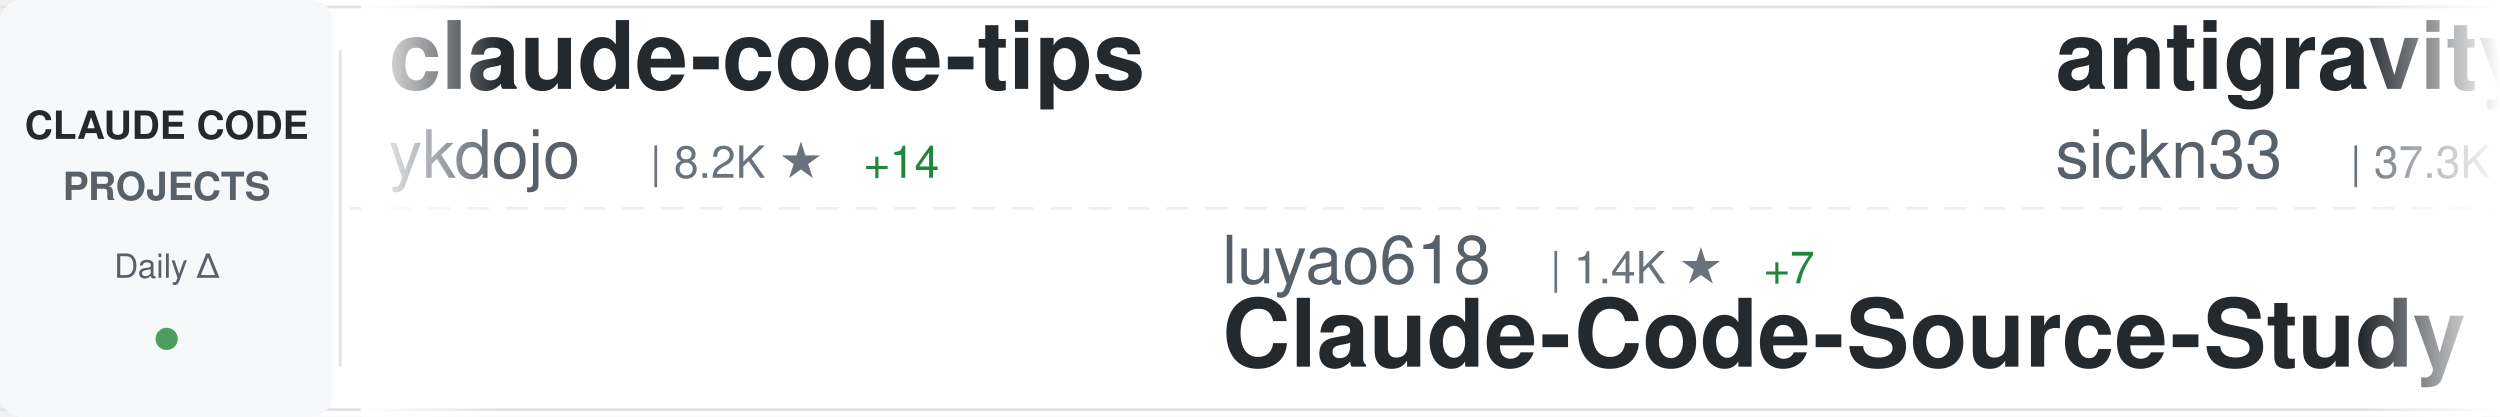
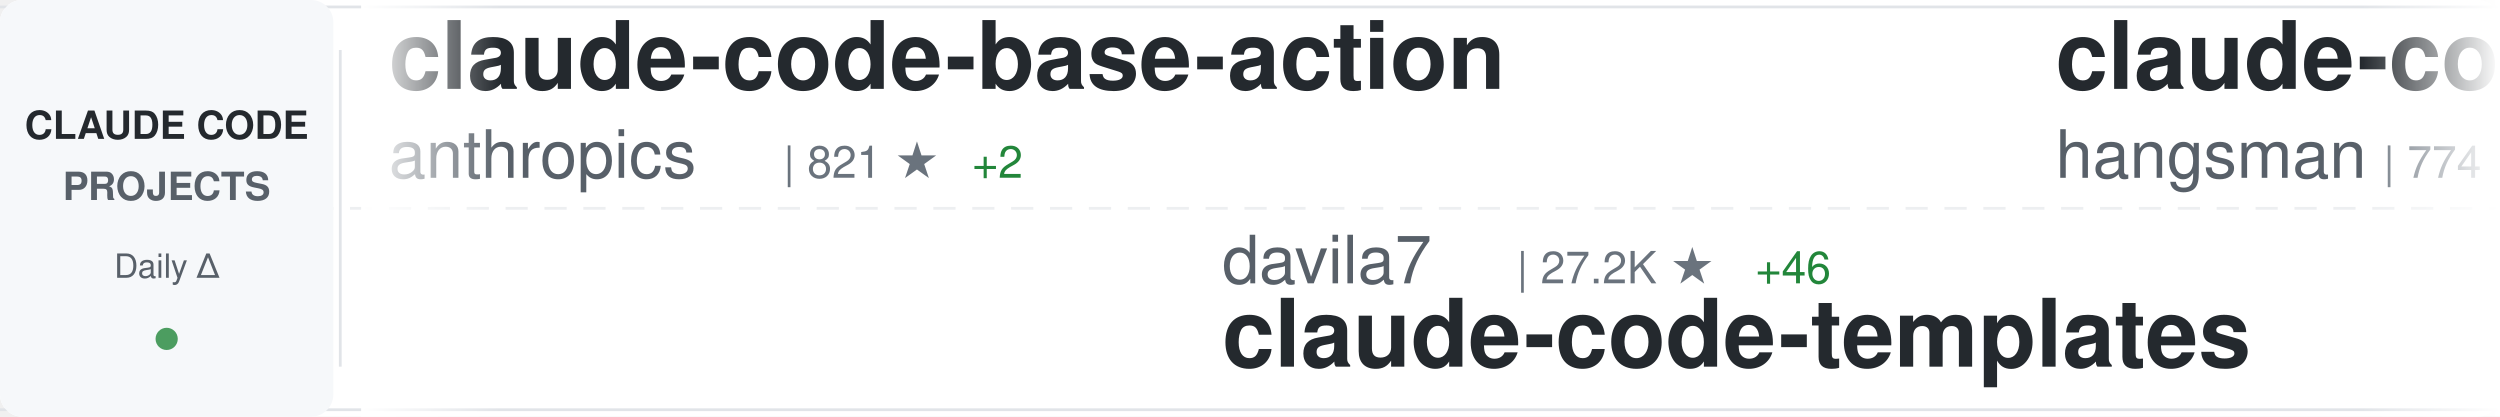
<svg xmlns="http://www.w3.org/2000/svg" width="900" height="150">
  <defs>
    <linearGradient id="awesomeLeftFade" x1="0%" y1="0%" x2="100%" y2="0%">
      <stop offset="0%" style="stop-color:#ffffff;stop-opacity:1" />
      <stop offset="100%" style="stop-color:#ffffff;stop-opacity:0" />
    </linearGradient>
    <linearGradient id="awesomeRightFade" x1="0%" y1="0%" x2="100%" y2="0%">
      <stop offset="0%" style="stop-color:#ffffff;stop-opacity:0" />
      <stop offset="100%" style="stop-color:#ffffff;stop-opacity:1" />
    </linearGradient>
  </defs>
  <rect width="900" height="150" fill="#ffffff" rx="8" />
  <rect x="0" y="2" width="900" height="1" fill="#e1e4e8" />
  <rect x="0" y="147" width="900" height="1" fill="#e1e4e8" />
  <line x1="0" y1="75" x2="900" y2="75" stroke="#e1e4e8" stroke-width="1" stroke-dasharray="8 6" opacity="0.6" />
  <rect x="0" y="0" width="120" height="150" fill="#f6f8fa" rx="8" />
  <text x="60" y="50" font-family="-apple-system, BlinkMacSystemFont, 'Segoe UI', Helvetica, Arial, sans-serif" font-size="14" font-weight="600" fill="#24292e" text-anchor="middle">CLAUDE CODE</text>
  <text x="60" y="72" font-family="-apple-system, BlinkMacSystemFont, 'Segoe UI', Helvetica, Arial, sans-serif" font-size="14" font-weight="600" fill="#586069" text-anchor="middle">PROJECTS</text>
  <text x="60" y="100" font-family="-apple-system, BlinkMacSystemFont, 'Segoe UI', Helvetica, Arial, sans-serif" font-size="12" font-weight="500" fill="#586069" text-anchor="middle">Daily Δ</text>
  <circle cx="60" cy="122" r="4" fill="#22863a" opacity="0.8" />
  <rect x="122" y="18" width="1" height="114" fill="#e1e4e8" />
  <clipPath id="awesomeTickerClip">
    <rect x="130" y="0" width="770" height="150" />
  </clipPath>
  <g clip-path="url(#awesomeTickerClip)">
    <g id="awesomeTickerItems">
      <animateTransform attributeName="transform" attributeType="XML" type="translate" from="0 0" to="-3000 0" dur="54s" repeatCount="indefinite" />
      <g transform="translate(0, 0)">
-         <text x="140" y="32" font-family="-apple-system, BlinkMacSystemFont, 'Segoe UI', Helvetica, Arial, sans-serif" font-size="34" font-weight="600" fill="#24292e">claude-code-tips</text>
-         <text x="140" y="64" font-family="-apple-system, BlinkMacSystemFont, 'Segoe UI', Helvetica, Arial, sans-serif" font-size="24" font-weight="400" fill="#586069">ykdojo</text>
-         <text x="234" y="64" font-family="-apple-system, BlinkMacSystemFont, 'Segoe UI', Helvetica, Arial, sans-serif" font-size="16" font-weight="500" fill="#6a737d">| 8.2K ★</text>
-         <text x="311" y="64" font-family="-apple-system, BlinkMacSystemFont, 'Segoe UI', Helvetica, Arial, sans-serif" font-size="16" font-weight="500" fill="#22863a"> +14</text>
+         <text x="140" y="32" font-family="-apple-system, BlinkMacSystemFont, 'Segoe UI', Helvetica, Arial, sans-serif" font-size="34" font-weight="600" fill="#24292e">claude-code-base-action</text>
+         <text x="140" y="64" font-family="-apple-system, BlinkMacSystemFont, 'Segoe UI', Helvetica, Arial, sans-serif" font-size="24" font-weight="400" fill="#586069">anthropics</text>
+         <text x="282" y="64" font-family="-apple-system, BlinkMacSystemFont, 'Segoe UI', Helvetica, Arial, sans-serif" font-size="16" font-weight="500" fill="#6a737d">| 821 ★</text>
+         <text x="350" y="64" font-family="-apple-system, BlinkMacSystemFont, 'Segoe UI', Helvetica, Arial, sans-serif" font-size="16" font-weight="500" fill="#22863a"> +2</text>
      </g>
      <g transform="translate(300, 0)">
-         <text x="140" y="102" font-family="-apple-system, BlinkMacSystemFont, 'Segoe UI', Helvetica, Arial, sans-serif" font-size="24" font-weight="400" fill="#586069">luyao618</text>
-         <text x="258" y="102" font-family="-apple-system, BlinkMacSystemFont, 'Segoe UI', Helvetica, Arial, sans-serif" font-size="16" font-weight="500" fill="#6a737d">| 1.4K ★</text>
-         <text x="335" y="102" font-family="-apple-system, BlinkMacSystemFont, 'Segoe UI', Helvetica, Arial, sans-serif" font-size="16" font-weight="500" fill="#22863a"> +7</text>
-         <text x="140" y="132" font-family="-apple-system, BlinkMacSystemFont, 'Segoe UI', Helvetica, Arial, sans-serif" font-size="34" font-weight="600" fill="#24292e">Claude-Code-Source-Study</text>
+         <text x="140" y="102" font-family="-apple-system, BlinkMacSystemFont, 'Segoe UI', Helvetica, Arial, sans-serif" font-size="24" font-weight="400" fill="#586069">davila7</text>
+         <text x="246" y="102" font-family="-apple-system, BlinkMacSystemFont, 'Segoe UI', Helvetica, Arial, sans-serif" font-size="16" font-weight="500" fill="#6a737d">| 27.2K ★</text>
+         <text x="332" y="102" font-family="-apple-system, BlinkMacSystemFont, 'Segoe UI', Helvetica, Arial, sans-serif" font-size="16" font-weight="500" fill="#22863a"> +46</text>
+         <text x="140" y="132" font-family="-apple-system, BlinkMacSystemFont, 'Segoe UI', Helvetica, Arial, sans-serif" font-size="34" font-weight="600" fill="#24292e">claude-code-templates</text>
      </g>
      <g transform="translate(600, 0)">
-         <text x="140" y="32" font-family="-apple-system, BlinkMacSystemFont, 'Segoe UI', Helvetica, Arial, sans-serif" font-size="34" font-weight="600" fill="#24292e">antigravity-awesome-skil...</text>
-         <text x="140" y="64" font-family="-apple-system, BlinkMacSystemFont, 'Segoe UI', Helvetica, Arial, sans-serif" font-size="24" font-weight="400" fill="#586069">sickn33</text>
-         <text x="246" y="64" font-family="-apple-system, BlinkMacSystemFont, 'Segoe UI', Helvetica, Arial, sans-serif" font-size="16" font-weight="500" fill="#6a737d">| 37.3K ★</text>
-         <text x="332" y="64" font-family="-apple-system, BlinkMacSystemFont, 'Segoe UI', Helvetica, Arial, sans-serif" font-size="16" font-weight="500" fill="#22863a"> +145</text>
+         <text x="140" y="32" font-family="-apple-system, BlinkMacSystemFont, 'Segoe UI', Helvetica, Arial, sans-serif" font-size="34" font-weight="600" fill="#24292e">claude-code-source</text>
+         <text x="140" y="64" font-family="-apple-system, BlinkMacSystemFont, 'Segoe UI', Helvetica, Arial, sans-serif" font-size="24" font-weight="400" fill="#586069">hangsman</text>
+         <text x="258" y="64" font-family="-apple-system, BlinkMacSystemFont, 'Segoe UI', Helvetica, Arial, sans-serif" font-size="16" font-weight="500" fill="#6a737d">| 774 ★</text>
      </g>
      <g transform="translate(900, 0)">
-         <text x="140" y="102" font-family="-apple-system, BlinkMacSystemFont, 'Segoe UI', Helvetica, Arial, sans-serif" font-size="24" font-weight="400" fill="#586069">eyaltoledano</text>
-         <text x="306" y="102" font-family="-apple-system, BlinkMacSystemFont, 'Segoe UI', Helvetica, Arial, sans-serif" font-size="16" font-weight="500" fill="#6a737d">| 27.1K ★</text>
-         <text x="392" y="102" font-family="-apple-system, BlinkMacSystemFont, 'Segoe UI', Helvetica, Arial, sans-serif" font-size="16" font-weight="500" fill="#22863a"> +17</text>
-         <text x="140" y="132" font-family="-apple-system, BlinkMacSystemFont, 'Segoe UI', Helvetica, Arial, sans-serif" font-size="34" font-weight="600" fill="#24292e">claude-task-master</text>
+         <text x="140" y="102" font-family="-apple-system, BlinkMacSystemFont, 'Segoe UI', Helvetica, Arial, sans-serif" font-size="24" font-weight="400" fill="#586069">RishabhK103</text>
+         <text x="294" y="102" font-family="-apple-system, BlinkMacSystemFont, 'Segoe UI', Helvetica, Arial, sans-serif" font-size="16" font-weight="500" fill="#6a737d">| 81 ★</text>
+         <text x="140" y="132" font-family="-apple-system, BlinkMacSystemFont, 'Segoe UI', Helvetica, Arial, sans-serif" font-size="34" font-weight="600" fill="#24292e">claude-code</text>
      </g>
      <g transform="translate(1200, 0)">
-         <text x="140" y="32" font-family="-apple-system, BlinkMacSystemFont, 'Segoe UI', Helvetica, Arial, sans-serif" font-size="34" font-weight="600" fill="#24292e">claude-code-source-code-...</text>
-         <text x="140" y="64" font-family="-apple-system, BlinkMacSystemFont, 'Segoe UI', Helvetica, Arial, sans-serif" font-size="24" font-weight="400" fill="#586069">ghuntley</text>
-         <text x="258" y="64" font-family="-apple-system, BlinkMacSystemFont, 'Segoe UI', Helvetica, Arial, sans-serif" font-size="16" font-weight="500" fill="#6a737d">| 976 ★</text>
+         <text x="140" y="32" font-family="-apple-system, BlinkMacSystemFont, 'Segoe UI', Helvetica, Arial, sans-serif" font-size="34" font-weight="600" fill="#24292e">claude-code-prompts</text>
+         <text x="140" y="64" font-family="-apple-system, BlinkMacSystemFont, 'Segoe UI', Helvetica, Arial, sans-serif" font-size="24" font-weight="400" fill="#586069">repowise-dev</text>
+         <text x="306" y="64" font-family="-apple-system, BlinkMacSystemFont, 'Segoe UI', Helvetica, Arial, sans-serif" font-size="16" font-weight="500" fill="#6a737d">| 999 ★</text>
+         <text x="374" y="64" font-family="-apple-system, BlinkMacSystemFont, 'Segoe UI', Helvetica, Arial, sans-serif" font-size="16" font-weight="500" fill="#22863a"> +1</text>
      </g>
      <g transform="translate(1500, 0)">
-         <text x="140" y="102" font-family="-apple-system, BlinkMacSystemFont, 'Segoe UI', Helvetica, Arial, sans-serif" font-size="24" font-weight="400" fill="#586069">oboard</text>
-         <text x="234" y="102" font-family="-apple-system, BlinkMacSystemFont, 'Segoe UI', Helvetica, Arial, sans-serif" font-size="16" font-weight="500" fill="#6a737d">| 3.1K ★</text>
-         <text x="311" y="102" font-family="-apple-system, BlinkMacSystemFont, 'Segoe UI', Helvetica, Arial, sans-serif" font-size="16" font-weight="500" fill="#22863a"> +4</text>
-         <text x="140" y="132" font-family="-apple-system, BlinkMacSystemFont, 'Segoe UI', Helvetica, Arial, sans-serif" font-size="34" font-weight="600" fill="#24292e">claude-code-rev</text>
+         <text x="140" y="102" font-family="-apple-system, BlinkMacSystemFont, 'Segoe UI', Helvetica, Arial, sans-serif" font-size="24" font-weight="400" fill="#586069">claude-code-best</text>
+         <text x="354" y="102" font-family="-apple-system, BlinkMacSystemFont, 'Segoe UI', Helvetica, Arial, sans-serif" font-size="16" font-weight="500" fill="#6a737d">| 18.1K ★</text>
+         <text x="440" y="102" font-family="-apple-system, BlinkMacSystemFont, 'Segoe UI', Helvetica, Arial, sans-serif" font-size="16" font-weight="500" fill="#22863a"> +81</text>
+         <text x="140" y="132" font-family="-apple-system, BlinkMacSystemFont, 'Segoe UI', Helvetica, Arial, sans-serif" font-size="34" font-weight="600" fill="#24292e">claude-code</text>
      </g>
      <g transform="translate(1800, 0)">
-         <text x="140" y="32" font-family="-apple-system, BlinkMacSystemFont, 'Segoe UI', Helvetica, Arial, sans-serif" font-size="34" font-weight="600" fill="#24292e">claude-code-telegram</text>
-         <text x="140" y="64" font-family="-apple-system, BlinkMacSystemFont, 'Segoe UI', Helvetica, Arial, sans-serif" font-size="24" font-weight="400" fill="#586069">RichardAtCT</text>
-         <text x="294" y="64" font-family="-apple-system, BlinkMacSystemFont, 'Segoe UI', Helvetica, Arial, sans-serif" font-size="16" font-weight="500" fill="#6a737d">| 2.6K ★</text>
-         <text x="371" y="64" font-family="-apple-system, BlinkMacSystemFont, 'Segoe UI', Helvetica, Arial, sans-serif" font-size="16" font-weight="500" fill="#22863a"> +3</text>
+         <text x="140" y="32" font-family="-apple-system, BlinkMacSystemFont, 'Segoe UI', Helvetica, Arial, sans-serif" font-size="34" font-weight="600" fill="#24292e">Claude-Code-Source-Study</text>
+         <text x="140" y="64" font-family="-apple-system, BlinkMacSystemFont, 'Segoe UI', Helvetica, Arial, sans-serif" font-size="24" font-weight="400" fill="#586069">luyao618</text>
+         <text x="258" y="64" font-family="-apple-system, BlinkMacSystemFont, 'Segoe UI', Helvetica, Arial, sans-serif" font-size="16" font-weight="500" fill="#6a737d">| 1.4K ★</text>
+         <text x="335" y="64" font-family="-apple-system, BlinkMacSystemFont, 'Segoe UI', Helvetica, Arial, sans-serif" font-size="16" font-weight="500" fill="#22863a"> +6</text>
      </g>
      <g transform="translate(2100, 0)">
-         <text x="140" y="102" font-family="-apple-system, BlinkMacSystemFont, 'Segoe UI', Helvetica, Arial, sans-serif" font-size="24" font-weight="400" fill="#586069">Windy3f3f3f3f</text>
-         <text x="318" y="102" font-family="-apple-system, BlinkMacSystemFont, 'Segoe UI', Helvetica, Arial, sans-serif" font-size="16" font-weight="500" fill="#6a737d">| 2.3K ★</text>
-         <text x="395" y="102" font-family="-apple-system, BlinkMacSystemFont, 'Segoe UI', Helvetica, Arial, sans-serif" font-size="16" font-weight="500" fill="#22863a"> +16</text>
-         <text x="140" y="132" font-family="-apple-system, BlinkMacSystemFont, 'Segoe UI', Helvetica, Arial, sans-serif" font-size="34" font-weight="600" fill="#24292e">how-claude-code-works</text>
+         <text x="140" y="102" font-family="-apple-system, BlinkMacSystemFont, 'Segoe UI', Helvetica, Arial, sans-serif" font-size="24" font-weight="400" fill="#586069">luongnv89</text>
+         <text x="270" y="102" font-family="-apple-system, BlinkMacSystemFont, 'Segoe UI', Helvetica, Arial, sans-serif" font-size="16" font-weight="500" fill="#6a737d">| 32.5K ★</text>
+         <text x="356" y="102" font-family="-apple-system, BlinkMacSystemFont, 'Segoe UI', Helvetica, Arial, sans-serif" font-size="16" font-weight="500" fill="#22863a"> +158</text>
+         <text x="140" y="132" font-family="-apple-system, BlinkMacSystemFont, 'Segoe UI', Helvetica, Arial, sans-serif" font-size="34" font-weight="600" fill="#24292e">claude-howto</text>
      </g>
      <g transform="translate(2400, 0)">
-         <text x="140" y="32" font-family="-apple-system, BlinkMacSystemFont, 'Segoe UI', Helvetica, Arial, sans-serif" font-size="34" font-weight="600" fill="#24292e">claude-code-analysis</text>
-         <text x="140" y="64" font-family="-apple-system, BlinkMacSystemFont, 'Segoe UI', Helvetica, Arial, sans-serif" font-size="24" font-weight="400" fill="#586069">liuup</text>
-         <text x="222" y="64" font-family="-apple-system, BlinkMacSystemFont, 'Segoe UI', Helvetica, Arial, sans-serif" font-size="16" font-weight="500" fill="#6a737d">| 2.4K ★</text>
-         <text x="299" y="64" font-family="-apple-system, BlinkMacSystemFont, 'Segoe UI', Helvetica, Arial, sans-serif" font-size="16" font-weight="500" fill="#22863a"> +28</text>
+         <text x="140" y="32" font-family="-apple-system, BlinkMacSystemFont, 'Segoe UI', Helvetica, Arial, sans-serif" font-size="34" font-weight="600" fill="#24292e">claude-code</text>
+         <text x="140" y="64" font-family="-apple-system, BlinkMacSystemFont, 'Segoe UI', Helvetica, Arial, sans-serif" font-size="24" font-weight="400" fill="#586069">VineeTagarwaL-code</text>
+         <text x="378" y="64" font-family="-apple-system, BlinkMacSystemFont, 'Segoe UI', Helvetica, Arial, sans-serif" font-size="16" font-weight="500" fill="#6a737d">| 274 ★</text>
      </g>
      <g transform="translate(2700, 0)">
-         <text x="140" y="102" font-family="-apple-system, BlinkMacSystemFont, 'Segoe UI', Helvetica, Arial, sans-serif" font-size="24" font-weight="400" fill="#586069">JrCx7scC</text>
-         <text x="258" y="102" font-family="-apple-system, BlinkMacSystemFont, 'Segoe UI', Helvetica, Arial, sans-serif" font-size="16" font-weight="500" fill="#6a737d">| 367 ★</text>
-         <text x="140" y="132" font-family="-apple-system, BlinkMacSystemFont, 'Segoe UI', Helvetica, Arial, sans-serif" font-size="34" font-weight="600" fill="#24292e">claude-code-source</text>
+         <text x="140" y="102" font-family="-apple-system, BlinkMacSystemFont, 'Segoe UI', Helvetica, Arial, sans-serif" font-size="24" font-weight="400" fill="#586069">FlorianBruniaux</text>
+         <text x="342" y="102" font-family="-apple-system, BlinkMacSystemFont, 'Segoe UI', Helvetica, Arial, sans-serif" font-size="16" font-weight="500" fill="#6a737d">| 4.3K ★</text>
+         <text x="419" y="102" font-family="-apple-system, BlinkMacSystemFont, 'Segoe UI', Helvetica, Arial, sans-serif" font-size="16" font-weight="500" fill="#22863a"> +15</text>
+         <text x="140" y="132" font-family="-apple-system, BlinkMacSystemFont, 'Segoe UI', Helvetica, Arial, sans-serif" font-size="34" font-weight="600" fill="#24292e">claude-code-ultimate-gui...</text>
      </g>
      <g transform="translate(3000, 0)">
-         <text x="140" y="32" font-family="-apple-system, BlinkMacSystemFont, 'Segoe UI', Helvetica, Arial, sans-serif" font-size="34" font-weight="600" fill="#24292e">claude-code-tips</text>
-         <text x="140" y="64" font-family="-apple-system, BlinkMacSystemFont, 'Segoe UI', Helvetica, Arial, sans-serif" font-size="24" font-weight="400" fill="#586069">ykdojo</text>
-         <text x="234" y="64" font-family="-apple-system, BlinkMacSystemFont, 'Segoe UI', Helvetica, Arial, sans-serif" font-size="16" font-weight="500" fill="#6a737d">| 8.2K ★</text>
-         <text x="311" y="64" font-family="-apple-system, BlinkMacSystemFont, 'Segoe UI', Helvetica, Arial, sans-serif" font-size="16" font-weight="500" fill="#22863a"> +14</text>
+         <text x="140" y="32" font-family="-apple-system, BlinkMacSystemFont, 'Segoe UI', Helvetica, Arial, sans-serif" font-size="34" font-weight="600" fill="#24292e">claude-code-base-action</text>
+         <text x="140" y="64" font-family="-apple-system, BlinkMacSystemFont, 'Segoe UI', Helvetica, Arial, sans-serif" font-size="24" font-weight="400" fill="#586069">anthropics</text>
+         <text x="282" y="64" font-family="-apple-system, BlinkMacSystemFont, 'Segoe UI', Helvetica, Arial, sans-serif" font-size="16" font-weight="500" fill="#6a737d">| 821 ★</text>
+         <text x="350" y="64" font-family="-apple-system, BlinkMacSystemFont, 'Segoe UI', Helvetica, Arial, sans-serif" font-size="16" font-weight="500" fill="#22863a"> +2</text>
      </g>
      <g transform="translate(3300, 0)">
-         <text x="140" y="102" font-family="-apple-system, BlinkMacSystemFont, 'Segoe UI', Helvetica, Arial, sans-serif" font-size="24" font-weight="400" fill="#586069">luyao618</text>
-         <text x="258" y="102" font-family="-apple-system, BlinkMacSystemFont, 'Segoe UI', Helvetica, Arial, sans-serif" font-size="16" font-weight="500" fill="#6a737d">| 1.4K ★</text>
-         <text x="335" y="102" font-family="-apple-system, BlinkMacSystemFont, 'Segoe UI', Helvetica, Arial, sans-serif" font-size="16" font-weight="500" fill="#22863a"> +7</text>
-         <text x="140" y="132" font-family="-apple-system, BlinkMacSystemFont, 'Segoe UI', Helvetica, Arial, sans-serif" font-size="34" font-weight="600" fill="#24292e">Claude-Code-Source-Study</text>
+         <text x="140" y="102" font-family="-apple-system, BlinkMacSystemFont, 'Segoe UI', Helvetica, Arial, sans-serif" font-size="24" font-weight="400" fill="#586069">davila7</text>
+         <text x="246" y="102" font-family="-apple-system, BlinkMacSystemFont, 'Segoe UI', Helvetica, Arial, sans-serif" font-size="16" font-weight="500" fill="#6a737d">| 27.2K ★</text>
+         <text x="332" y="102" font-family="-apple-system, BlinkMacSystemFont, 'Segoe UI', Helvetica, Arial, sans-serif" font-size="16" font-weight="500" fill="#22863a"> +46</text>
+         <text x="140" y="132" font-family="-apple-system, BlinkMacSystemFont, 'Segoe UI', Helvetica, Arial, sans-serif" font-size="34" font-weight="600" fill="#24292e">claude-code-templates</text>
      </g>
      <g transform="translate(3600, 0)">
-         <text x="140" y="32" font-family="-apple-system, BlinkMacSystemFont, 'Segoe UI', Helvetica, Arial, sans-serif" font-size="34" font-weight="600" fill="#24292e">antigravity-awesome-skil...</text>
-         <text x="140" y="64" font-family="-apple-system, BlinkMacSystemFont, 'Segoe UI', Helvetica, Arial, sans-serif" font-size="24" font-weight="400" fill="#586069">sickn33</text>
-         <text x="246" y="64" font-family="-apple-system, BlinkMacSystemFont, 'Segoe UI', Helvetica, Arial, sans-serif" font-size="16" font-weight="500" fill="#6a737d">| 37.3K ★</text>
-         <text x="332" y="64" font-family="-apple-system, BlinkMacSystemFont, 'Segoe UI', Helvetica, Arial, sans-serif" font-size="16" font-weight="500" fill="#22863a"> +145</text>
+         <text x="140" y="32" font-family="-apple-system, BlinkMacSystemFont, 'Segoe UI', Helvetica, Arial, sans-serif" font-size="34" font-weight="600" fill="#24292e">claude-code-source</text>
+         <text x="140" y="64" font-family="-apple-system, BlinkMacSystemFont, 'Segoe UI', Helvetica, Arial, sans-serif" font-size="24" font-weight="400" fill="#586069">hangsman</text>
+         <text x="258" y="64" font-family="-apple-system, BlinkMacSystemFont, 'Segoe UI', Helvetica, Arial, sans-serif" font-size="16" font-weight="500" fill="#6a737d">| 774 ★</text>
      </g>
      <g transform="translate(3900, 0)">
-         <text x="140" y="102" font-family="-apple-system, BlinkMacSystemFont, 'Segoe UI', Helvetica, Arial, sans-serif" font-size="24" font-weight="400" fill="#586069">eyaltoledano</text>
-         <text x="306" y="102" font-family="-apple-system, BlinkMacSystemFont, 'Segoe UI', Helvetica, Arial, sans-serif" font-size="16" font-weight="500" fill="#6a737d">| 27.1K ★</text>
-         <text x="392" y="102" font-family="-apple-system, BlinkMacSystemFont, 'Segoe UI', Helvetica, Arial, sans-serif" font-size="16" font-weight="500" fill="#22863a"> +17</text>
-         <text x="140" y="132" font-family="-apple-system, BlinkMacSystemFont, 'Segoe UI', Helvetica, Arial, sans-serif" font-size="34" font-weight="600" fill="#24292e">claude-task-master</text>
+         <text x="140" y="102" font-family="-apple-system, BlinkMacSystemFont, 'Segoe UI', Helvetica, Arial, sans-serif" font-size="24" font-weight="400" fill="#586069">RishabhK103</text>
+         <text x="294" y="102" font-family="-apple-system, BlinkMacSystemFont, 'Segoe UI', Helvetica, Arial, sans-serif" font-size="16" font-weight="500" fill="#6a737d">| 81 ★</text>
+         <text x="140" y="132" font-family="-apple-system, BlinkMacSystemFont, 'Segoe UI', Helvetica, Arial, sans-serif" font-size="34" font-weight="600" fill="#24292e">claude-code</text>
      </g>
    </g>
  </g>
  <rect x="130" y="0" width="50" height="150" fill="url(#awesomeLeftFade)" />
  <rect x="850" y="0" width="50" height="150" fill="url(#awesomeRightFade)" />
</svg>
